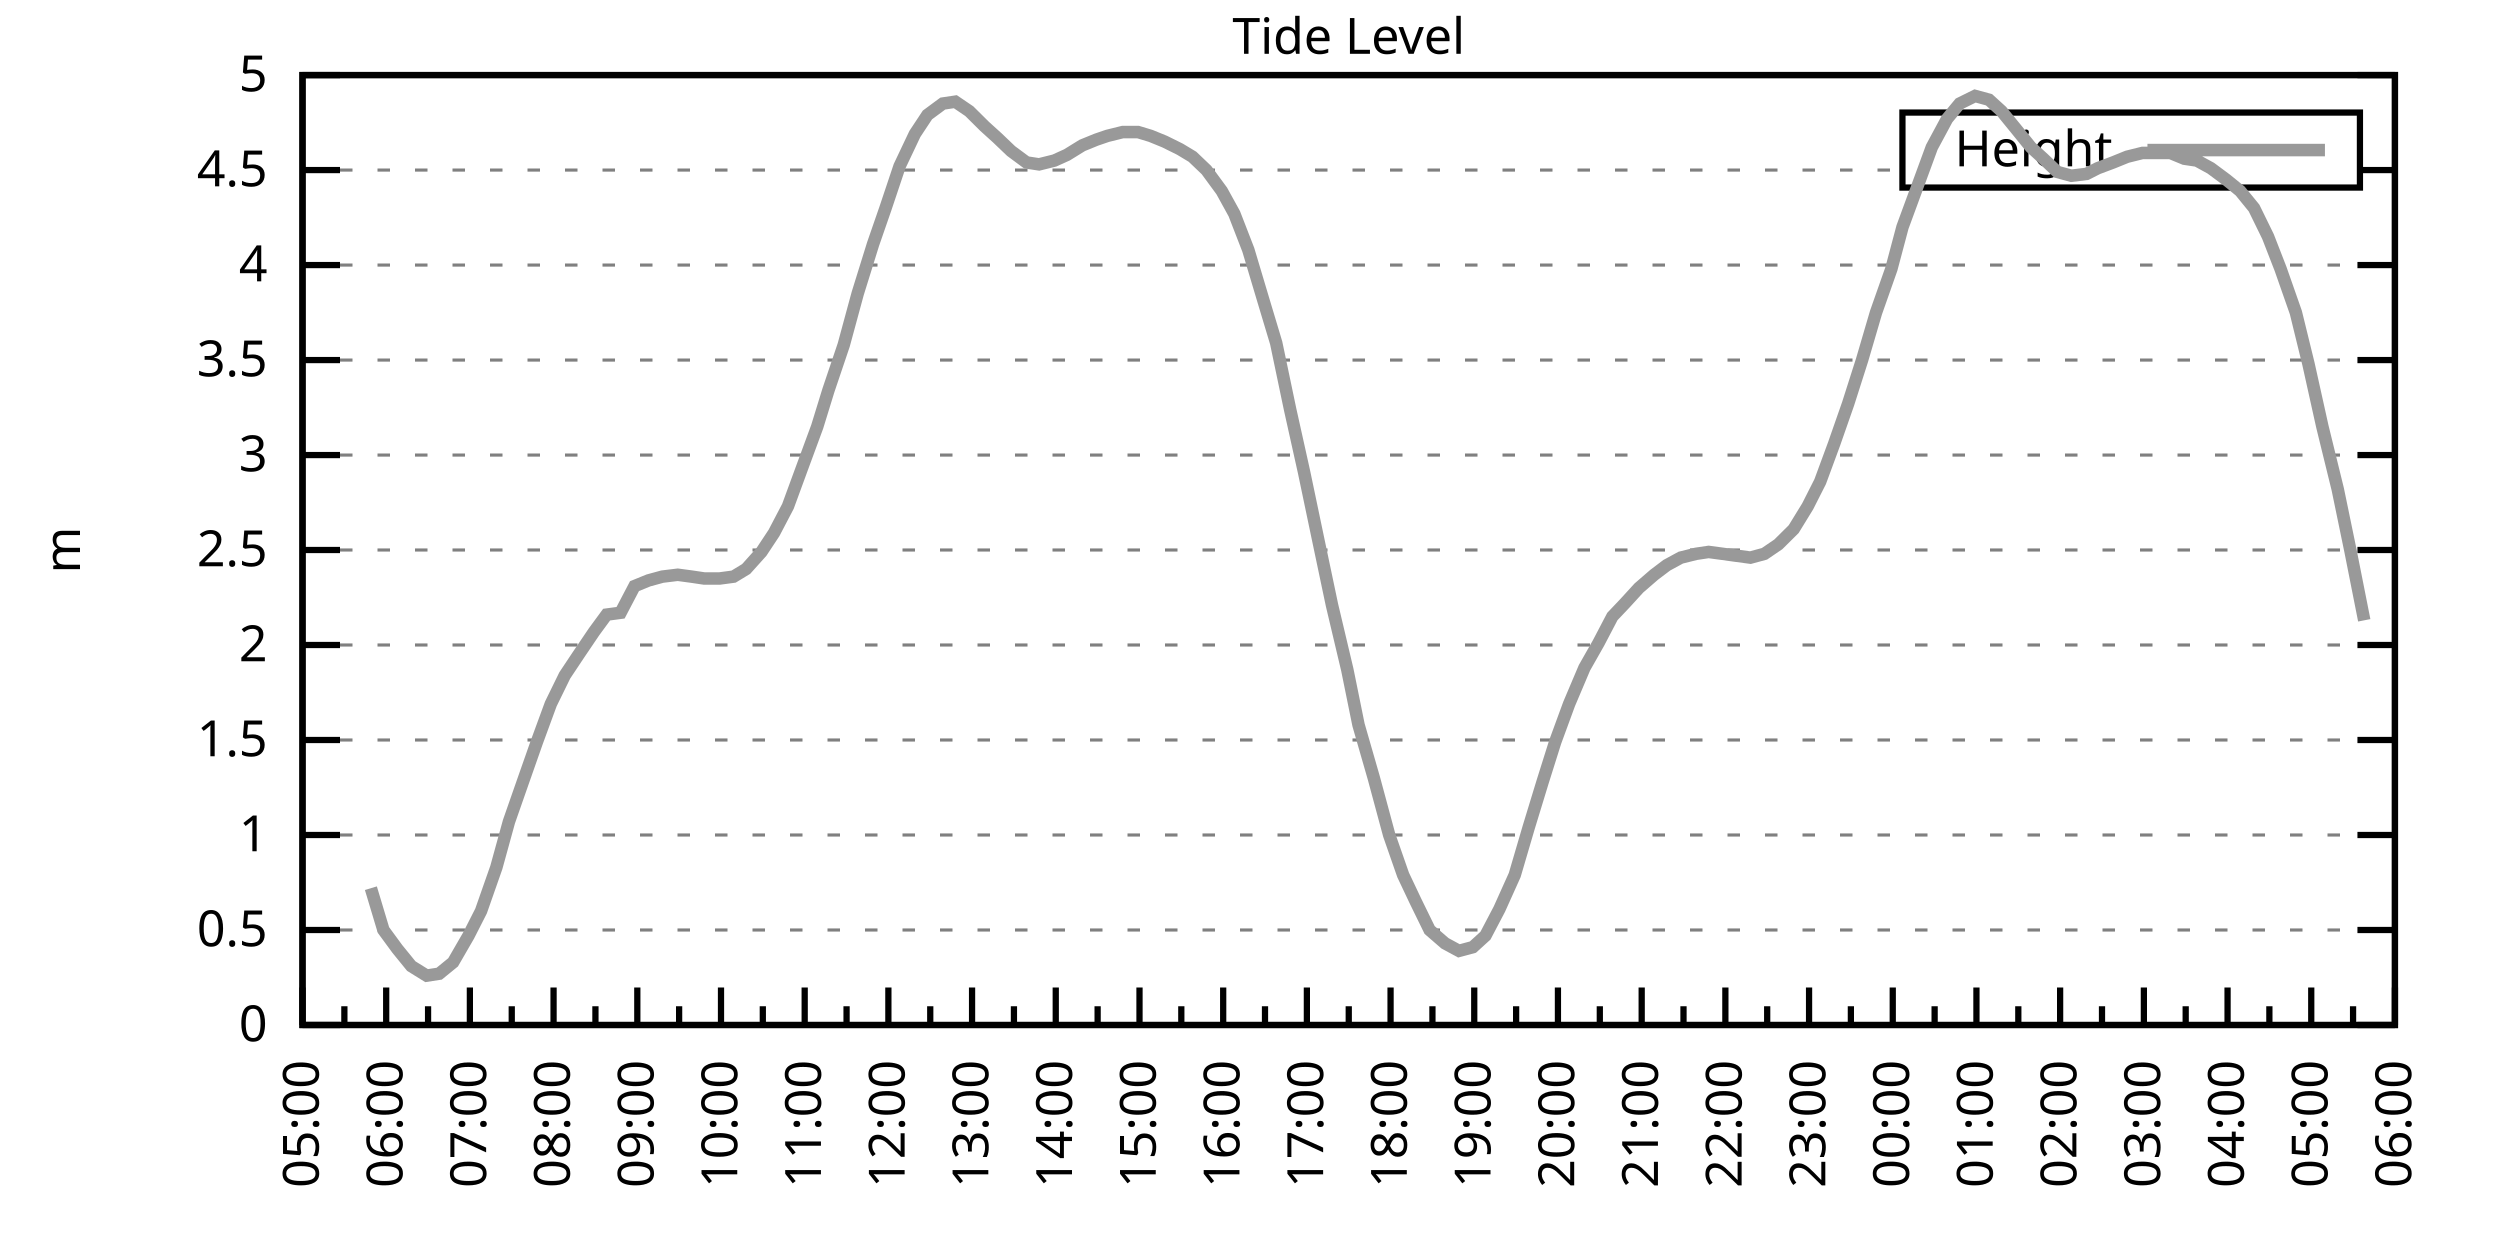
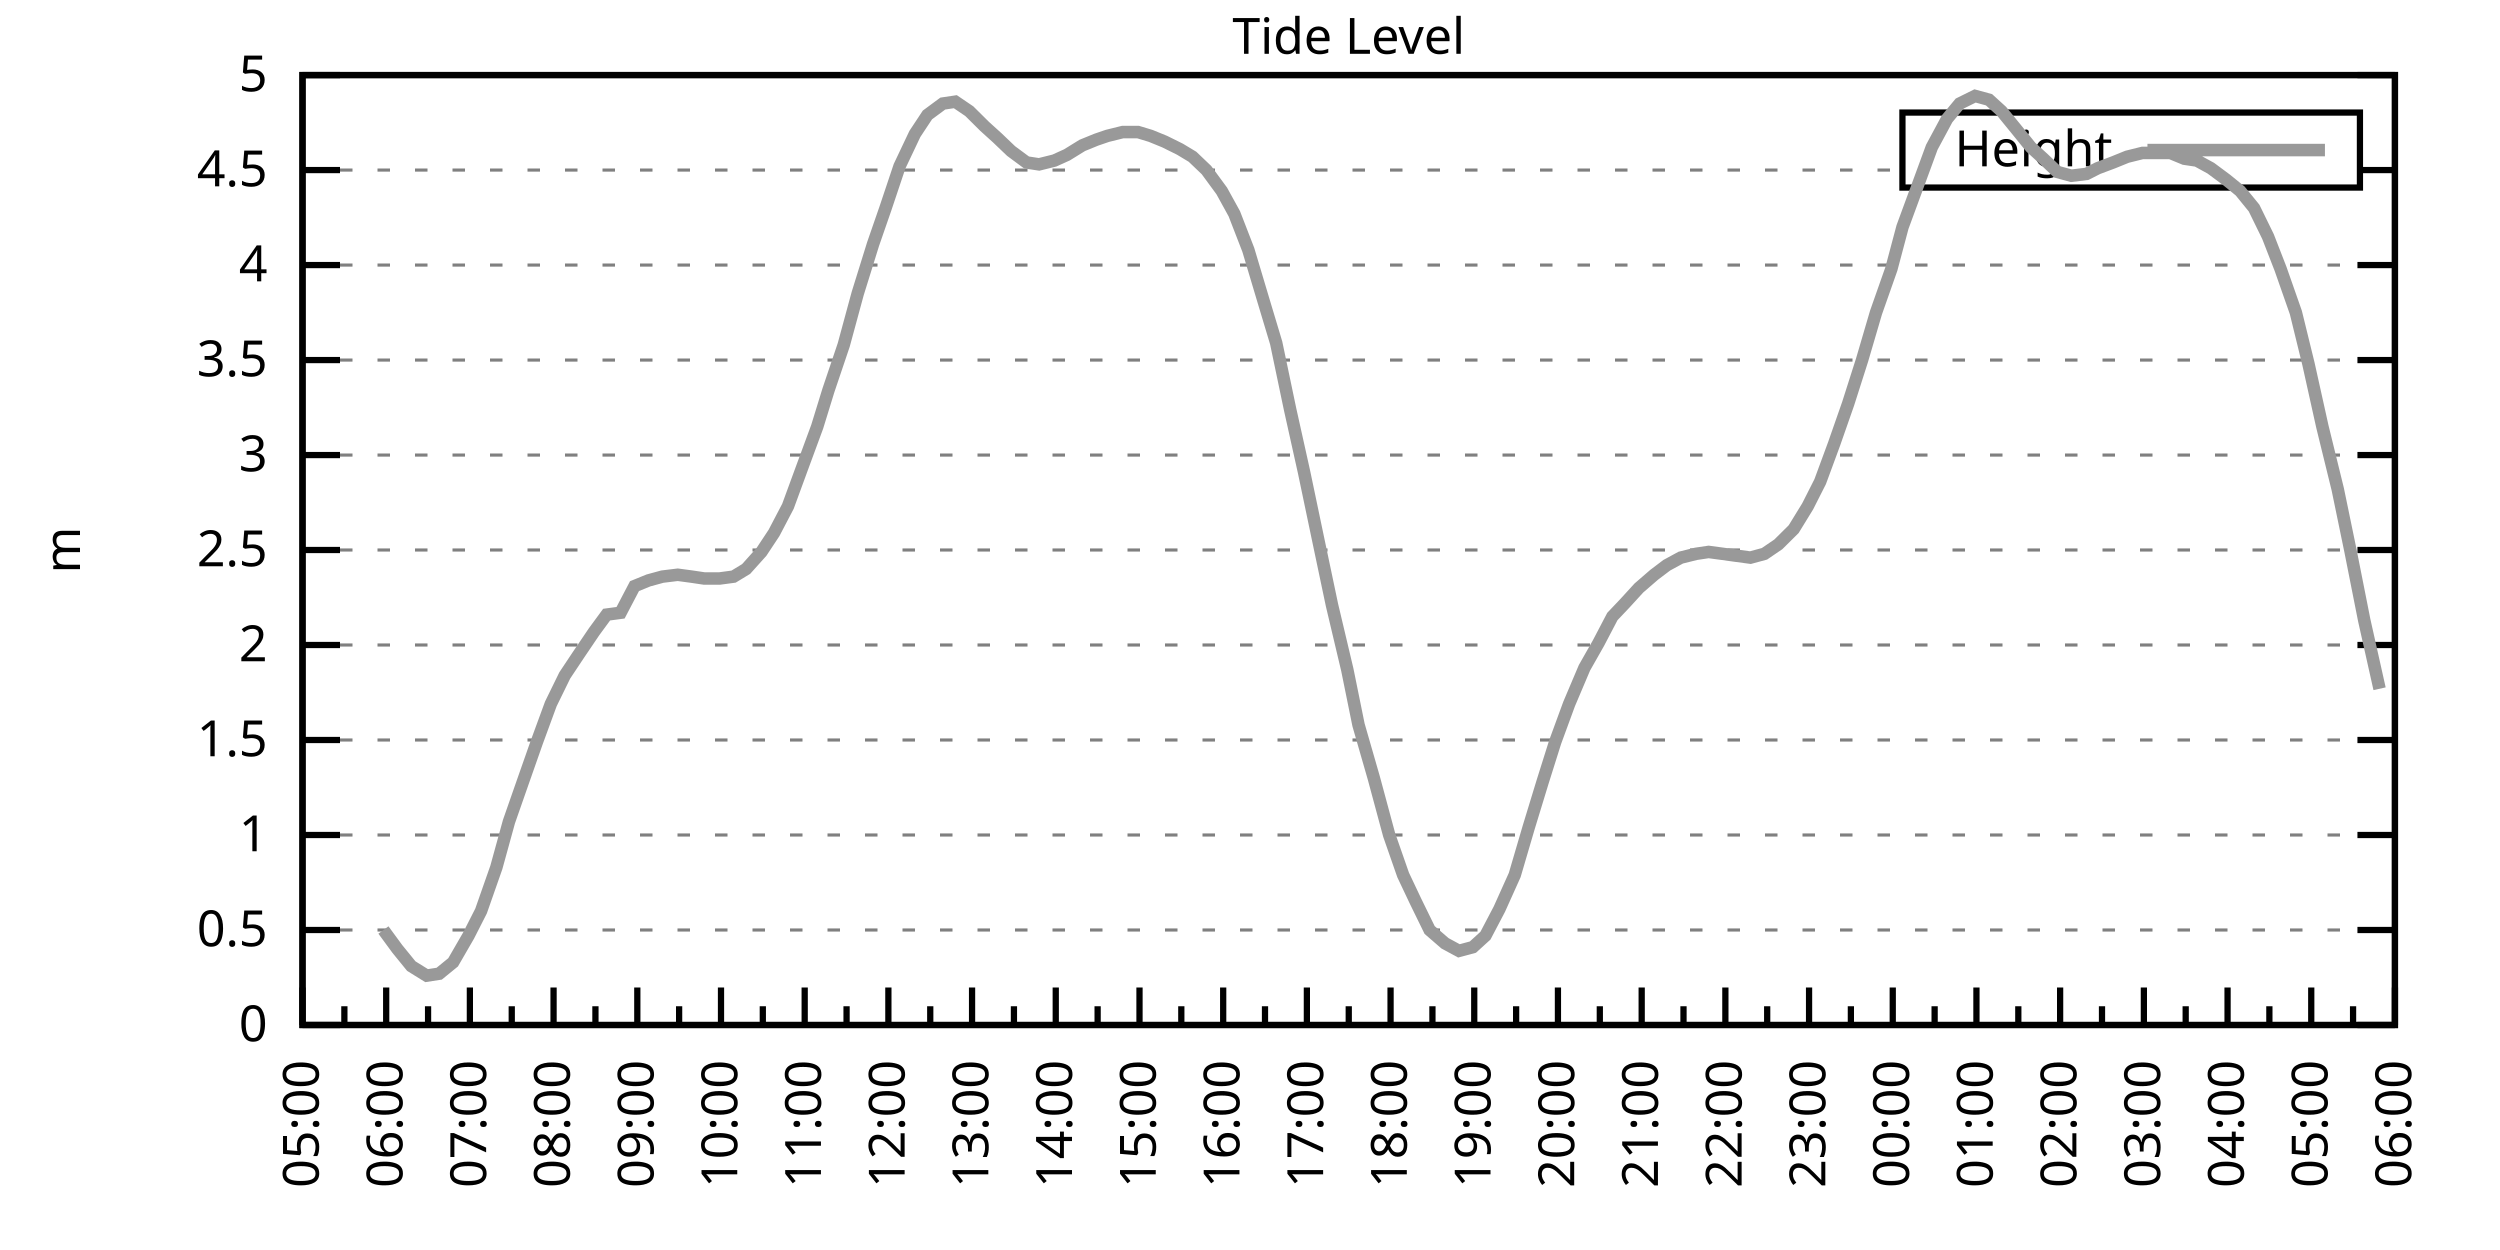
<svg xmlns="http://www.w3.org/2000/svg" xmlns:xlink="http://www.w3.org/1999/xlink" width="400" height="200" viewBox="0 0 400 200">
  <g id="gnuplot_canvas">
    <rect x="0" y="0" width="400" height="200" fill="none" />
    <defs>
      <circle id="gpDot" r="0.5" stroke-width="0.5" stroke="currentColor" />
      <path id="gpPt0" stroke-width="0.333" stroke="currentColor" d="M-1,0 h2 M0,-1 v2" />
      <path id="gpPt1" stroke-width="0.333" stroke="currentColor" d="M-1,-1 L1,1 M1,-1 L-1,1" />
      <path id="gpPt2" stroke-width="0.333" stroke="currentColor" d="M-1,0 L1,0 M0,-1 L0,1 M-1,-1 L1,1 M-1,1 L1,-1" />
      <rect id="gpPt3" stroke-width="0.333" stroke="currentColor" x="-1" y="-1" width="2" height="2" />
      <rect id="gpPt4" stroke-width="0.333" stroke="currentColor" fill="currentColor" x="-1" y="-1" width="2" height="2" />
      <circle id="gpPt5" stroke-width="0.333" stroke="currentColor" cx="0" cy="0" r="1" />
      <use xlink:href="#gpPt5" id="gpPt6" fill="currentColor" stroke="none" />
      <path id="gpPt7" stroke-width="0.333" stroke="currentColor" d="M0,-1.33 L-1.33,0.67 L1.33,0.67 z" />
      <use xlink:href="#gpPt7" id="gpPt8" fill="currentColor" stroke="none" />
      <use xlink:href="#gpPt7" id="gpPt9" stroke="currentColor" transform="rotate(180)" />
      <use xlink:href="#gpPt9" id="gpPt10" fill="currentColor" stroke="none" />
      <use xlink:href="#gpPt3" id="gpPt11" stroke="currentColor" transform="rotate(45)" />
      <use xlink:href="#gpPt11" id="gpPt12" fill="currentColor" stroke="none" />
      <path id="gpPt13" stroke-width="0.333" stroke="currentColor" d="M0,1.330 L1.265,0.411 L0.782,-1.067 L-0.782,-1.076 L-1.265,0.411 z" />
      <use xlink:href="#gpPt13" id="gpPt14" fill="currentColor" stroke="none" />
      <filter id="textbox" filterUnits="objectBoundingBox" x="0" y="0" height="1" width="1">
        <feFlood flood-color="white" flood-opacity="1" result="bgnd" />
        <feComposite in="SourceGraphic" in2="bgnd" operator="atop" />
      </filter>
      <filter id="greybox" filterUnits="objectBoundingBox" x="0" y="0" height="1" width="1">
        <feFlood flood-color="lightgrey" flood-opacity="1" result="grey" />
        <feComposite in="SourceGraphic" in2="grey" operator="atop" />
      </filter>
    </defs>
    <g fill="none" color="white" stroke="currentColor" stroke-width="1.00" stroke-linecap="butt" stroke-linejoin="miter">
</g>
    <g fill="none" color="black" stroke="currentColor" stroke-width="1.00" stroke-linecap="butt" stroke-linejoin="miter">
      <g stroke="none" shape-rendering="crispEdges">
        <polygon fill="rgb(255, 255, 255)" points="48.40,164.00 383.18,164.00 383.18,12.02 48.40,12.02 " />
      </g>
    </g>
    <g fill="none" color="black" stroke="currentColor" stroke-width="1.00" stroke-linecap="butt" stroke-linejoin="miter">
</g>
    <g fill="none" color="black" stroke="black" stroke-width="0.50" stroke-linecap="butt" stroke-linejoin="miter">
</g>
    <g fill="none" color="gray" stroke="currentColor" stroke-width="0.50" stroke-linecap="butt" stroke-linejoin="miter">
      <path stroke="gray" stroke-dasharray="2,4" class="gridline" d="M48.40,164.00 L383.19,164.00  " />
    </g>
    <g fill="none" color="gray" stroke="gray" stroke-width="1.00" stroke-linecap="butt" stroke-linejoin="miter">
</g>
    <g fill="none" color="black" stroke="currentColor" stroke-width="1.00" stroke-linecap="butt" stroke-linejoin="miter">
      <path stroke="black" d="M48.40,164.00 L54.40,164.00 M383.19,164.00 L377.19,164.00  " />
      <g transform="translate(42.80,166.60)" stroke="none" fill="black" font-family="Sans" font-size="8.00" text-anchor="end">
        <text>
          <tspan font-family="Sans"> 0</tspan>
        </text>
      </g>
    </g>
    <g fill="none" color="black" stroke="currentColor" stroke-width="1.00" stroke-linecap="butt" stroke-linejoin="miter">
</g>
    <g fill="none" color="black" stroke="black" stroke-width="0.50" stroke-linecap="butt" stroke-linejoin="miter">
</g>
    <g fill="none" color="gray" stroke="currentColor" stroke-width="0.50" stroke-linecap="butt" stroke-linejoin="miter">
      <path stroke="gray" stroke-dasharray="2,4" class="gridline" d="M48.40,148.80 L383.19,148.80  " />
    </g>
    <g fill="none" color="gray" stroke="gray" stroke-width="1.00" stroke-linecap="butt" stroke-linejoin="miter">
</g>
    <g fill="none" color="black" stroke="currentColor" stroke-width="1.00" stroke-linecap="butt" stroke-linejoin="miter">
      <path stroke="black" d="M48.40,148.80 L54.40,148.80 M383.19,148.80 L377.19,148.80  " />
      <g transform="translate(42.80,151.40)" stroke="none" fill="black" font-family="Sans" font-size="8.00" text-anchor="end">
        <text>
          <tspan font-family="Sans"> 0.5</tspan>
        </text>
      </g>
    </g>
    <g fill="none" color="black" stroke="currentColor" stroke-width="1.00" stroke-linecap="butt" stroke-linejoin="miter">
</g>
    <g fill="none" color="black" stroke="black" stroke-width="0.50" stroke-linecap="butt" stroke-linejoin="miter">
</g>
    <g fill="none" color="gray" stroke="currentColor" stroke-width="0.50" stroke-linecap="butt" stroke-linejoin="miter">
      <path stroke="gray" stroke-dasharray="2,4" class="gridline" d="M48.40,133.60 L383.19,133.60  " />
    </g>
    <g fill="none" color="gray" stroke="gray" stroke-width="1.00" stroke-linecap="butt" stroke-linejoin="miter">
</g>
    <g fill="none" color="black" stroke="currentColor" stroke-width="1.00" stroke-linecap="butt" stroke-linejoin="miter">
      <path stroke="black" d="M48.40,133.60 L54.40,133.60 M383.19,133.60 L377.19,133.60  " />
      <g transform="translate(42.80,136.20)" stroke="none" fill="black" font-family="Sans" font-size="8.00" text-anchor="end">
        <text>
          <tspan font-family="Sans"> 1</tspan>
        </text>
      </g>
    </g>
    <g fill="none" color="black" stroke="currentColor" stroke-width="1.00" stroke-linecap="butt" stroke-linejoin="miter">
</g>
    <g fill="none" color="black" stroke="black" stroke-width="0.50" stroke-linecap="butt" stroke-linejoin="miter">
</g>
    <g fill="none" color="gray" stroke="currentColor" stroke-width="0.50" stroke-linecap="butt" stroke-linejoin="miter">
      <path stroke="gray" stroke-dasharray="2,4" class="gridline" d="M48.40,118.40 L383.19,118.40  " />
    </g>
    <g fill="none" color="gray" stroke="gray" stroke-width="1.00" stroke-linecap="butt" stroke-linejoin="miter">
</g>
    <g fill="none" color="black" stroke="currentColor" stroke-width="1.00" stroke-linecap="butt" stroke-linejoin="miter">
      <path stroke="black" d="M48.40,118.40 L54.40,118.40 M383.19,118.40 L377.19,118.40  " />
      <g transform="translate(42.80,121.00)" stroke="none" fill="black" font-family="Sans" font-size="8.00" text-anchor="end">
        <text>
          <tspan font-family="Sans"> 1.5</tspan>
        </text>
      </g>
    </g>
    <g fill="none" color="black" stroke="currentColor" stroke-width="1.00" stroke-linecap="butt" stroke-linejoin="miter">
</g>
    <g fill="none" color="black" stroke="black" stroke-width="0.50" stroke-linecap="butt" stroke-linejoin="miter">
</g>
    <g fill="none" color="gray" stroke="currentColor" stroke-width="0.50" stroke-linecap="butt" stroke-linejoin="miter">
      <path stroke="gray" stroke-dasharray="2,4" class="gridline" d="M48.40,103.20 L383.19,103.20  " />
    </g>
    <g fill="none" color="gray" stroke="gray" stroke-width="1.00" stroke-linecap="butt" stroke-linejoin="miter">
</g>
    <g fill="none" color="black" stroke="currentColor" stroke-width="1.00" stroke-linecap="butt" stroke-linejoin="miter">
      <path stroke="black" d="M48.40,103.20 L54.40,103.20 M383.19,103.20 L377.19,103.20  " />
      <g transform="translate(42.80,105.80)" stroke="none" fill="black" font-family="Sans" font-size="8.00" text-anchor="end">
        <text>
          <tspan font-family="Sans"> 2</tspan>
        </text>
      </g>
    </g>
    <g fill="none" color="black" stroke="currentColor" stroke-width="1.00" stroke-linecap="butt" stroke-linejoin="miter">
</g>
    <g fill="none" color="black" stroke="black" stroke-width="0.50" stroke-linecap="butt" stroke-linejoin="miter">
</g>
    <g fill="none" color="gray" stroke="currentColor" stroke-width="0.50" stroke-linecap="butt" stroke-linejoin="miter">
      <path stroke="gray" stroke-dasharray="2,4" class="gridline" d="M48.40,88.00 L383.19,88.00  " />
    </g>
    <g fill="none" color="gray" stroke="gray" stroke-width="1.00" stroke-linecap="butt" stroke-linejoin="miter">
</g>
    <g fill="none" color="black" stroke="currentColor" stroke-width="1.00" stroke-linecap="butt" stroke-linejoin="miter">
      <path stroke="black" d="M48.40,88.00 L54.40,88.00 M383.19,88.00 L377.19,88.00  " />
      <g transform="translate(42.80,90.60)" stroke="none" fill="black" font-family="Sans" font-size="8.00" text-anchor="end">
        <text>
          <tspan font-family="Sans"> 2.5</tspan>
        </text>
      </g>
    </g>
    <g fill="none" color="black" stroke="currentColor" stroke-width="1.00" stroke-linecap="butt" stroke-linejoin="miter">
</g>
    <g fill="none" color="black" stroke="black" stroke-width="0.50" stroke-linecap="butt" stroke-linejoin="miter">
</g>
    <g fill="none" color="gray" stroke="currentColor" stroke-width="0.50" stroke-linecap="butt" stroke-linejoin="miter">
      <path stroke="gray" stroke-dasharray="2,4" class="gridline" d="M48.40,72.81 L383.19,72.81  " />
    </g>
    <g fill="none" color="gray" stroke="gray" stroke-width="1.00" stroke-linecap="butt" stroke-linejoin="miter">
</g>
    <g fill="none" color="black" stroke="currentColor" stroke-width="1.00" stroke-linecap="butt" stroke-linejoin="miter">
      <path stroke="black" d="M48.40,72.81 L54.40,72.81 M383.19,72.81 L377.19,72.81  " />
      <g transform="translate(42.80,75.41)" stroke="none" fill="black" font-family="Sans" font-size="8.00" text-anchor="end">
        <text>
          <tspan font-family="Sans"> 3</tspan>
        </text>
      </g>
    </g>
    <g fill="none" color="black" stroke="currentColor" stroke-width="1.00" stroke-linecap="butt" stroke-linejoin="miter">
</g>
    <g fill="none" color="black" stroke="black" stroke-width="0.50" stroke-linecap="butt" stroke-linejoin="miter">
</g>
    <g fill="none" color="gray" stroke="currentColor" stroke-width="0.50" stroke-linecap="butt" stroke-linejoin="miter">
      <path stroke="gray" stroke-dasharray="2,4" class="gridline" d="M48.40,57.61 L383.19,57.61  " />
    </g>
    <g fill="none" color="gray" stroke="gray" stroke-width="1.00" stroke-linecap="butt" stroke-linejoin="miter">
</g>
    <g fill="none" color="black" stroke="currentColor" stroke-width="1.00" stroke-linecap="butt" stroke-linejoin="miter">
      <path stroke="black" d="M48.40,57.61 L54.40,57.61 M383.19,57.61 L377.19,57.61  " />
      <g transform="translate(42.80,60.21)" stroke="none" fill="black" font-family="Sans" font-size="8.00" text-anchor="end">
        <text>
          <tspan font-family="Sans"> 3.5</tspan>
        </text>
      </g>
    </g>
    <g fill="none" color="black" stroke="currentColor" stroke-width="1.00" stroke-linecap="butt" stroke-linejoin="miter">
</g>
    <g fill="none" color="black" stroke="black" stroke-width="0.50" stroke-linecap="butt" stroke-linejoin="miter">
</g>
    <g fill="none" color="gray" stroke="currentColor" stroke-width="0.50" stroke-linecap="butt" stroke-linejoin="miter">
      <path stroke="gray" stroke-dasharray="2,4" class="gridline" d="M48.40,42.41 L383.19,42.41  " />
    </g>
    <g fill="none" color="gray" stroke="gray" stroke-width="1.00" stroke-linecap="butt" stroke-linejoin="miter">
</g>
    <g fill="none" color="black" stroke="currentColor" stroke-width="1.00" stroke-linecap="butt" stroke-linejoin="miter">
      <path stroke="black" d="M48.40,42.41 L54.40,42.41 M383.19,42.41 L377.19,42.41  " />
      <g transform="translate(42.80,45.01)" stroke="none" fill="black" font-family="Sans" font-size="8.00" text-anchor="end">
        <text>
          <tspan font-family="Sans"> 4</tspan>
        </text>
      </g>
    </g>
    <g fill="none" color="black" stroke="currentColor" stroke-width="1.00" stroke-linecap="butt" stroke-linejoin="miter">
</g>
    <g fill="none" color="black" stroke="black" stroke-width="0.50" stroke-linecap="butt" stroke-linejoin="miter">
</g>
    <g fill="none" color="gray" stroke="currentColor" stroke-width="0.50" stroke-linecap="butt" stroke-linejoin="miter">
      <path stroke="gray" stroke-dasharray="2,4" class="gridline" d="M48.40,27.21 L304.39,27.21 M377.59,27.21 L383.19,27.21  " />
    </g>
    <g fill="none" color="gray" stroke="gray" stroke-width="1.00" stroke-linecap="butt" stroke-linejoin="miter">
</g>
    <g fill="none" color="black" stroke="currentColor" stroke-width="1.00" stroke-linecap="butt" stroke-linejoin="miter">
      <path stroke="black" d="M48.40,27.21 L54.40,27.21 M383.19,27.21 L377.19,27.21  " />
      <g transform="translate(42.80,29.81)" stroke="none" fill="black" font-family="Sans" font-size="8.00" text-anchor="end">
        <text>
          <tspan font-family="Sans"> 4.5</tspan>
        </text>
      </g>
    </g>
    <g fill="none" color="black" stroke="currentColor" stroke-width="1.00" stroke-linecap="butt" stroke-linejoin="miter">
</g>
    <g fill="none" color="black" stroke="black" stroke-width="0.50" stroke-linecap="butt" stroke-linejoin="miter">
</g>
    <g fill="none" color="gray" stroke="currentColor" stroke-width="0.50" stroke-linecap="butt" stroke-linejoin="miter">
      <path stroke="gray" stroke-dasharray="2,4" class="gridline" d="M48.40,12.01 L383.19,12.01  " />
    </g>
    <g fill="none" color="gray" stroke="gray" stroke-width="1.00" stroke-linecap="butt" stroke-linejoin="miter">
</g>
    <g fill="none" color="black" stroke="currentColor" stroke-width="1.00" stroke-linecap="butt" stroke-linejoin="miter">
      <path stroke="black" d="M48.40,12.01 L54.40,12.01 M383.19,12.01 L377.19,12.01  " />
      <g transform="translate(42.80,14.61)" stroke="none" fill="black" font-family="Sans" font-size="8.00" text-anchor="end">
        <text>
          <tspan font-family="Sans"> 5</tspan>
        </text>
      </g>
    </g>
    <g fill="none" color="black" stroke="currentColor" stroke-width="1.00" stroke-linecap="butt" stroke-linejoin="miter">
      <path stroke="black" d="M48.40,164.00 L48.40,158.00  " />
      <g transform="translate(51.00,169.60) rotate(270)" stroke="none" fill="black" font-family="Sans" font-size="8.00" text-anchor="end">
        <text>
          <tspan font-family="Sans">05:00</tspan>
        </text>
      </g>
    </g>
    <g fill="none" color="black" stroke="currentColor" stroke-width="1.00" stroke-linecap="butt" stroke-linejoin="miter">
      <path stroke="black" d="M55.10,164.00 L55.10,161.00 M61.79,164.00 L61.79,158.00  " />
      <g transform="translate(64.39,169.60) rotate(270)" stroke="none" fill="black" font-family="Sans" font-size="8.00" text-anchor="end">
        <text>
          <tspan font-family="Sans">06:00</tspan>
        </text>
      </g>
    </g>
    <g fill="none" color="black" stroke="currentColor" stroke-width="1.00" stroke-linecap="butt" stroke-linejoin="miter">
      <path stroke="black" d="M68.49,164.00 L68.49,161.00 M75.18,164.00 L75.18,158.00  " />
      <g transform="translate(77.78,169.60) rotate(270)" stroke="none" fill="black" font-family="Sans" font-size="8.00" text-anchor="end">
        <text>
          <tspan font-family="Sans">07:00</tspan>
        </text>
      </g>
    </g>
    <g fill="none" color="black" stroke="currentColor" stroke-width="1.00" stroke-linecap="butt" stroke-linejoin="miter">
      <path stroke="black" d="M81.88,164.00 L81.88,161.00 M88.57,164.00 L88.57,158.00  " />
      <g transform="translate(91.17,169.60) rotate(270)" stroke="none" fill="black" font-family="Sans" font-size="8.00" text-anchor="end">
        <text>
          <tspan font-family="Sans">08:00</tspan>
        </text>
      </g>
    </g>
    <g fill="none" color="black" stroke="currentColor" stroke-width="1.00" stroke-linecap="butt" stroke-linejoin="miter">
      <path stroke="black" d="M95.27,164.00 L95.27,161.00 M101.97,164.00 L101.97,158.00  " />
      <g transform="translate(104.57,169.60) rotate(270)" stroke="none" fill="black" font-family="Sans" font-size="8.00" text-anchor="end">
        <text>
          <tspan font-family="Sans">09:00</tspan>
        </text>
      </g>
    </g>
    <g fill="none" color="black" stroke="currentColor" stroke-width="1.00" stroke-linecap="butt" stroke-linejoin="miter">
      <path stroke="black" d="M108.66,164.00 L108.66,161.00 M115.36,164.00 L115.36,158.00  " />
      <g transform="translate(117.96,169.60) rotate(270)" stroke="none" fill="black" font-family="Sans" font-size="8.00" text-anchor="end">
        <text>
          <tspan font-family="Sans">10:00</tspan>
        </text>
      </g>
    </g>
    <g fill="none" color="black" stroke="currentColor" stroke-width="1.00" stroke-linecap="butt" stroke-linejoin="miter">
      <path stroke="black" d="M122.05,164.00 L122.05,161.00 M128.75,164.00 L128.75,158.00  " />
      <g transform="translate(131.35,169.60) rotate(270)" stroke="none" fill="black" font-family="Sans" font-size="8.00" text-anchor="end">
        <text>
          <tspan font-family="Sans">11:00</tspan>
        </text>
      </g>
    </g>
    <g fill="none" color="black" stroke="currentColor" stroke-width="1.00" stroke-linecap="butt" stroke-linejoin="miter">
      <path stroke="black" d="M135.45,164.00 L135.45,161.00 M142.14,164.00 L142.14,158.00  " />
      <g transform="translate(144.74,169.60) rotate(270)" stroke="none" fill="black" font-family="Sans" font-size="8.00" text-anchor="end">
        <text>
          <tspan font-family="Sans">12:00</tspan>
        </text>
      </g>
    </g>
    <g fill="none" color="black" stroke="currentColor" stroke-width="1.00" stroke-linecap="butt" stroke-linejoin="miter">
      <path stroke="black" d="M148.84,164.00 L148.84,161.00 M155.53,164.00 L155.53,158.00  " />
      <g transform="translate(158.13,169.60) rotate(270)" stroke="none" fill="black" font-family="Sans" font-size="8.00" text-anchor="end">
        <text>
          <tspan font-family="Sans">13:00</tspan>
        </text>
      </g>
    </g>
    <g fill="none" color="black" stroke="currentColor" stroke-width="1.00" stroke-linecap="butt" stroke-linejoin="miter">
      <path stroke="black" d="M162.23,164.00 L162.23,161.00 M168.92,164.00 L168.92,158.00  " />
      <g transform="translate(171.52,169.60) rotate(270)" stroke="none" fill="black" font-family="Sans" font-size="8.00" text-anchor="end">
        <text>
          <tspan font-family="Sans">14:00</tspan>
        </text>
      </g>
    </g>
    <g fill="none" color="black" stroke="currentColor" stroke-width="1.00" stroke-linecap="butt" stroke-linejoin="miter">
      <path stroke="black" d="M175.62,164.00 L175.62,161.00 M182.32,164.00 L182.32,158.00  " />
      <g transform="translate(184.92,169.60) rotate(270)" stroke="none" fill="black" font-family="Sans" font-size="8.00" text-anchor="end">
        <text>
          <tspan font-family="Sans">15:00</tspan>
        </text>
      </g>
    </g>
    <g fill="none" color="black" stroke="currentColor" stroke-width="1.00" stroke-linecap="butt" stroke-linejoin="miter">
      <path stroke="black" d="M189.01,164.00 L189.01,161.00 M195.71,164.00 L195.71,158.00  " />
      <g transform="translate(198.31,169.60) rotate(270)" stroke="none" fill="black" font-family="Sans" font-size="8.00" text-anchor="end">
        <text>
          <tspan font-family="Sans">16:00</tspan>
        </text>
      </g>
    </g>
    <g fill="none" color="black" stroke="currentColor" stroke-width="1.00" stroke-linecap="butt" stroke-linejoin="miter">
      <path stroke="black" d="M202.40,164.00 L202.40,161.00 M209.10,164.00 L209.10,158.00  " />
      <g transform="translate(211.70,169.60) rotate(270)" stroke="none" fill="black" font-family="Sans" font-size="8.00" text-anchor="end">
        <text>
          <tspan font-family="Sans">17:00</tspan>
        </text>
      </g>
    </g>
    <g fill="none" color="black" stroke="currentColor" stroke-width="1.00" stroke-linecap="butt" stroke-linejoin="miter">
      <path stroke="black" d="M215.80,164.00 L215.80,161.00 M222.49,164.00 L222.49,158.00  " />
      <g transform="translate(225.09,169.60) rotate(270)" stroke="none" fill="black" font-family="Sans" font-size="8.00" text-anchor="end">
        <text>
          <tspan font-family="Sans">18:00</tspan>
        </text>
      </g>
    </g>
    <g fill="none" color="black" stroke="currentColor" stroke-width="1.00" stroke-linecap="butt" stroke-linejoin="miter">
      <path stroke="black" d="M229.19,164.00 L229.19,161.00 M235.88,164.00 L235.88,158.00  " />
      <g transform="translate(238.48,169.60) rotate(270)" stroke="none" fill="black" font-family="Sans" font-size="8.00" text-anchor="end">
        <text>
          <tspan font-family="Sans">19:00</tspan>
        </text>
      </g>
    </g>
    <g fill="none" color="black" stroke="currentColor" stroke-width="1.00" stroke-linecap="butt" stroke-linejoin="miter">
      <path stroke="black" d="M242.58,164.00 L242.58,161.00 M249.27,164.00 L249.27,158.00  " />
      <g transform="translate(251.87,169.60) rotate(270)" stroke="none" fill="black" font-family="Sans" font-size="8.00" text-anchor="end">
        <text>
          <tspan font-family="Sans">20:00</tspan>
        </text>
      </g>
    </g>
    <g fill="none" color="black" stroke="currentColor" stroke-width="1.00" stroke-linecap="butt" stroke-linejoin="miter">
      <path stroke="black" d="M255.97,164.00 L255.97,161.00 M262.67,164.00 L262.67,158.00  " />
      <g transform="translate(265.27,169.60) rotate(270)" stroke="none" fill="black" font-family="Sans" font-size="8.00" text-anchor="end">
        <text>
          <tspan font-family="Sans">21:00</tspan>
        </text>
      </g>
    </g>
    <g fill="none" color="black" stroke="currentColor" stroke-width="1.00" stroke-linecap="butt" stroke-linejoin="miter">
      <path stroke="black" d="M269.36,164.00 L269.36,161.00 M276.06,164.00 L276.06,158.00  " />
      <g transform="translate(278.66,169.60) rotate(270)" stroke="none" fill="black" font-family="Sans" font-size="8.00" text-anchor="end">
        <text>
          <tspan font-family="Sans">22:00</tspan>
        </text>
      </g>
    </g>
    <g fill="none" color="black" stroke="currentColor" stroke-width="1.00" stroke-linecap="butt" stroke-linejoin="miter">
      <path stroke="black" d="M282.75,164.00 L282.75,161.00 M289.45,164.00 L289.45,158.00  " />
      <g transform="translate(292.05,169.60) rotate(270)" stroke="none" fill="black" font-family="Sans" font-size="8.00" text-anchor="end">
        <text>
          <tspan font-family="Sans">23:00</tspan>
        </text>
      </g>
    </g>
    <g fill="none" color="black" stroke="currentColor" stroke-width="1.00" stroke-linecap="butt" stroke-linejoin="miter">
      <path stroke="black" d="M296.14,164.00 L296.14,161.00 M302.84,164.00 L302.84,158.00  " />
      <g transform="translate(305.44,169.60) rotate(270)" stroke="none" fill="black" font-family="Sans" font-size="8.00" text-anchor="end">
        <text>
          <tspan font-family="Sans">00:00</tspan>
        </text>
      </g>
    </g>
    <g fill="none" color="black" stroke="currentColor" stroke-width="1.00" stroke-linecap="butt" stroke-linejoin="miter">
      <path stroke="black" d="M309.54,164.00 L309.54,161.00 M316.23,164.00 L316.23,158.00  " />
      <g transform="translate(318.83,169.60) rotate(270)" stroke="none" fill="black" font-family="Sans" font-size="8.00" text-anchor="end">
        <text>
          <tspan font-family="Sans">01:00</tspan>
        </text>
      </g>
    </g>
    <g fill="none" color="black" stroke="currentColor" stroke-width="1.00" stroke-linecap="butt" stroke-linejoin="miter">
      <path stroke="black" d="M322.93,164.00 L322.93,161.00 M329.62,164.00 L329.62,158.00  " />
      <g transform="translate(332.22,169.60) rotate(270)" stroke="none" fill="black" font-family="Sans" font-size="8.00" text-anchor="end">
        <text>
          <tspan font-family="Sans">02:00</tspan>
        </text>
      </g>
    </g>
    <g fill="none" color="black" stroke="currentColor" stroke-width="1.00" stroke-linecap="butt" stroke-linejoin="miter">
      <path stroke="black" d="M336.32,164.00 L336.32,161.00 M343.02,164.00 L343.02,158.00  " />
      <g transform="translate(345.62,169.60) rotate(270)" stroke="none" fill="black" font-family="Sans" font-size="8.00" text-anchor="end">
        <text>
          <tspan font-family="Sans">03:00</tspan>
        </text>
      </g>
    </g>
    <g fill="none" color="black" stroke="currentColor" stroke-width="1.00" stroke-linecap="butt" stroke-linejoin="miter">
      <path stroke="black" d="M349.71,164.00 L349.71,161.00 M356.41,164.00 L356.41,158.00  " />
      <g transform="translate(359.01,169.60) rotate(270)" stroke="none" fill="black" font-family="Sans" font-size="8.00" text-anchor="end">
        <text>
          <tspan font-family="Sans">04:00</tspan>
        </text>
      </g>
    </g>
    <g fill="none" color="black" stroke="currentColor" stroke-width="1.00" stroke-linecap="butt" stroke-linejoin="miter">
      <path stroke="black" d="M363.10,164.00 L363.10,161.00 M369.80,164.00 L369.80,158.00  " />
      <g transform="translate(372.40,169.60) rotate(270)" stroke="none" fill="black" font-family="Sans" font-size="8.00" text-anchor="end">
        <text>
          <tspan font-family="Sans">05:00</tspan>
        </text>
      </g>
    </g>
    <g fill="none" color="black" stroke="currentColor" stroke-width="1.00" stroke-linecap="butt" stroke-linejoin="miter">
      <path stroke="black" d="M376.49,164.00 L376.49,161.00 M383.19,164.00 L383.19,158.00  " />
      <g transform="translate(385.79,169.60) rotate(270)" stroke="none" fill="black" font-family="Sans" font-size="8.00" text-anchor="end">
        <text>
          <tspan font-family="Sans">06:00</tspan>
        </text>
      </g>
    </g>
    <g fill="none" color="black" stroke="currentColor" stroke-width="1.00" stroke-linecap="butt" stroke-linejoin="miter">
</g>
    <g fill="none" color="black" stroke="currentColor" stroke-width="1.00" stroke-linecap="butt" stroke-linejoin="miter">
      <path stroke="black" d="M48.40,12.01 L48.40,164.00 L383.19,164.00 L383.19,12.01 L48.40,12.01 Z  " />
    </g>
    <g fill="none" color="black" stroke="currentColor" stroke-width="1.00" stroke-linecap="butt" stroke-linejoin="miter">
      <g transform="translate(12.80,88.01) rotate(270)" stroke="none" fill="black" font-family="Sans" font-size="8.00" text-anchor="middle">
        <text>
          <tspan font-family="Sans">m</tspan>
        </text>
      </g>
    </g>
    <g fill="none" color="black" stroke="currentColor" stroke-width="1.00" stroke-linecap="butt" stroke-linejoin="miter">
</g>
    <g fill="none" color="black" stroke="currentColor" stroke-width="1.00" stroke-linecap="butt" stroke-linejoin="miter">
      <path stroke="black" d="M304.39,30.01 L304.39,18.01 L377.59,18.01 L377.59,30.01 L304.39,30.01 Z  " />
    </g>
    <g id="Tide_level_plot_1">
      <g fill="none" color="white" stroke="black" stroke-width="2.00" stroke-linecap="butt" stroke-linejoin="miter">
</g>
      <g fill="none" color="black" stroke="currentColor" stroke-width="2.00" stroke-linecap="butt" stroke-linejoin="miter">
        <g transform="translate(337.99,26.61)" stroke="none" fill="black" font-family="Sans" font-size="8.00" text-anchor="end">
          <text>
            <tspan font-family="Sans">Height</tspan>
          </text>
        </g>
      </g>
      <g fill="none" color="black" stroke="currentColor" stroke-width="2.00" stroke-linecap="butt" stroke-linejoin="miter">
-         <path stroke="rgb(153, 153, 153)" d="M343.59,24.01 L371.99,24.01 M59.34,142.11 L61.35,148.80 L63.58,151.84 L65.81,154.58 L68.26,156.10 L70.27,155.79   L72.50,153.97 L74.96,149.71 L76.97,145.76 L79.42,138.77 L81.43,131.47 L83.66,125.09 L85.90,118.71 L88.13,112.63   L90.36,108.07 L92.59,104.72 L95.05,101.08 L97.06,98.34 L99.29,98.04 L101.52,93.78 L103.75,92.87 L105.98,92.26   L108.44,91.96 L110.67,92.26 L112.68,92.56 L115.13,92.56 L117.37,92.26 L119.38,91.04 L121.83,88.31 L123.84,85.27   L126.07,81.01 L128.30,74.93 L130.76,68.25 L132.54,62.47 L135.00,55.18 L137.23,46.97 L139.69,39.06 L141.69,33.29   L143.93,26.60 L146.38,21.43 L148.39,18.39 L150.85,16.57 L152.85,16.27 L155.09,17.79 L157.54,20.22 L159.55,22.04   L161.78,24.17 L164.24,25.99 L166.25,26.30 L168.70,25.69 L170.71,24.78 L173.17,23.26 L175.40,22.35 L177.18,21.74   L179.64,21.13 L182.09,21.13 L184.10,21.74 L186.33,22.65 L188.79,23.87 L190.80,25.08 L193.03,27.21 L195.48,30.55   L197.49,34.20 L199.73,39.98 L202.18,48.18 L204.19,54.87 L206.42,65.51 L208.65,75.54 L210.88,86.18 L213.12,96.82   L215.57,107.16 L217.36,115.97 L219.81,124.48 L222.27,133.60 L224.50,139.99 L226.51,144.24 L228.74,148.80 L231.20,150.93   L233.43,152.14 L235.66,151.54 L237.67,149.71 L239.90,145.46 L242.36,139.99 L244.59,132.39 L246.82,125.09 L248.83,118.71   L251.06,112.63 L253.51,106.85 L255.75,102.90 L257.98,98.64 L259.99,96.52 L262.22,94.08 L264.67,91.96 L266.68,90.44   L268.92,89.22 L271.37,88.61 L273.38,88.31 L275.61,88.61 L277.84,88.92 L280.07,89.22 L282.31,88.61 L284.54,87.09   L286.99,84.66 L289.23,81.01 L291.23,77.06 L293.47,70.98 L295.70,64.60 L297.93,57.61 L300.16,50.01 L302.62,43.02   L304.40,36.33 L306.86,29.64 L309.09,23.56 L311.54,19.00 L313.55,16.57 L316.01,15.35 L318.24,15.96 L320.25,17.79   L322.48,20.52 L324.94,23.56 L326.95,25.39 L329.18,27.51 L331.41,28.12 L333.86,27.82 L335.65,26.91 L338.10,25.99   L340.34,25.08 L342.79,24.47 L344.80,24.47 L347.26,24.47 L349.49,25.39 L351.50,25.69 L353.73,26.91 L356.18,28.73   L358.42,30.55 L360.65,33.29 L362.88,37.85 L364.89,43.02 L367.34,50.01 L369.35,58.21 L371.58,68.25 L374.04,78.28   L376.05,88.00 L378.28,99.25  " />
+         <path stroke="rgb(153, 153, 153)" d="M343.59,24.01 L371.99,24.01 M61.35,148.80 L63.58,151.84 L65.81,154.58 L68.26,156.10 L70.27,155.79 L72.50,153.97   L74.96,149.71 L76.97,145.76 L79.42,138.77 L81.43,131.47 L83.66,125.09 L85.90,118.71 L88.13,112.63 L90.36,108.07   L92.59,104.72 L95.05,101.08 L97.06,98.34 L99.29,98.04 L101.52,93.78 L103.75,92.87 L105.98,92.26 L108.44,91.96   L110.67,92.26 L112.68,92.56 L115.13,92.56 L117.37,92.26 L119.38,91.04 L121.83,88.31 L123.84,85.27 L126.07,81.01   L128.30,74.93 L130.76,68.25 L132.54,62.47 L135.00,55.18 L137.23,46.97 L139.69,39.06 L141.69,33.29 L143.93,26.60   L146.38,21.43 L148.39,18.39 L150.85,16.57 L152.85,16.27 L155.09,17.79 L157.54,20.22 L159.55,22.04 L161.78,24.17   L164.24,25.99 L166.25,26.30 L168.70,25.69 L170.71,24.78 L173.17,23.26 L175.40,22.35 L177.18,21.74 L179.64,21.13   L182.09,21.13 L184.10,21.74 L186.33,22.65 L188.79,23.87 L190.80,25.08 L193.03,27.21 L195.48,30.55 L197.49,34.20   L199.73,39.98 L202.18,48.18 L204.19,54.87 L206.42,65.51 L208.65,75.54 L210.88,86.18 L213.12,96.82 L215.57,107.16   L217.36,115.97 L219.81,124.48 L222.27,133.60 L224.50,139.99 L226.51,144.24 L228.74,148.80 L231.20,150.93 L233.43,152.14   L235.66,151.54 L237.67,149.71 L239.90,145.46 L242.36,139.99 L244.59,132.39 L246.82,125.09 L248.83,118.71 L251.06,112.63   L253.51,106.85 L255.75,102.90 L257.98,98.64 L259.99,96.52 L262.22,94.08 L264.67,91.96 L266.68,90.44 L268.92,89.22   L271.37,88.61 L273.38,88.31 L275.61,88.61 L277.84,88.92 L280.07,89.22 L282.31,88.61 L284.54,87.09 L286.99,84.66   L289.23,81.01 L291.23,77.06 L293.47,70.98 L295.70,64.60 L297.93,57.61 L300.16,50.01 L302.62,43.02 L304.40,36.33   L306.86,29.64 L309.09,23.56 L311.54,19.00 L313.55,16.57 L316.01,15.35 L318.24,15.96 L320.25,17.79 L322.48,20.52   L324.94,23.56 L326.95,25.39 L329.18,27.51 L331.41,28.12 L333.86,27.82 L335.65,26.91 L338.10,25.99 L340.34,25.08   L342.79,24.47 L344.80,24.47 L347.26,24.47 L349.49,25.39 L351.50,25.69 L353.73,26.91 L356.18,28.73 L358.42,30.55   L360.65,33.29 L362.88,37.85 L364.89,43.02 L367.34,50.01 L369.35,58.21 L371.58,68.25 L374.04,78.28 L376.05,88.00   L378.28,99.25 L380.73,110.20  " />
      </g>
    </g>
    <g fill="none" color="black" stroke="currentColor" stroke-width="2.00" stroke-linecap="butt" stroke-linejoin="miter">
</g>
    <g fill="none" color="black" stroke="black" stroke-width="1.00" stroke-linecap="butt" stroke-linejoin="miter">
</g>
    <g fill="none" color="black" stroke="currentColor" stroke-width="1.00" stroke-linecap="butt" stroke-linejoin="miter">
      <path stroke="black" d="M48.40,12.01 L48.40,164.00 L383.19,164.00 L383.19,12.01 L48.40,12.01 Z  " />
    </g>
    <g fill="none" color="black" stroke="currentColor" stroke-width="1.00" stroke-linecap="butt" stroke-linejoin="miter">
      <g transform="translate(215.79,8.61)" stroke="none" fill="black" font-family="Sans" font-size="8.00" text-anchor="middle">
        <text>
          <tspan font-family="Sans">Tide Level</tspan>
        </text>
      </g>
    </g>
    <g fill="none" color="black" stroke="currentColor" stroke-width="1.00" stroke-linecap="butt" stroke-linejoin="miter">
</g>
  </g>
</svg>
